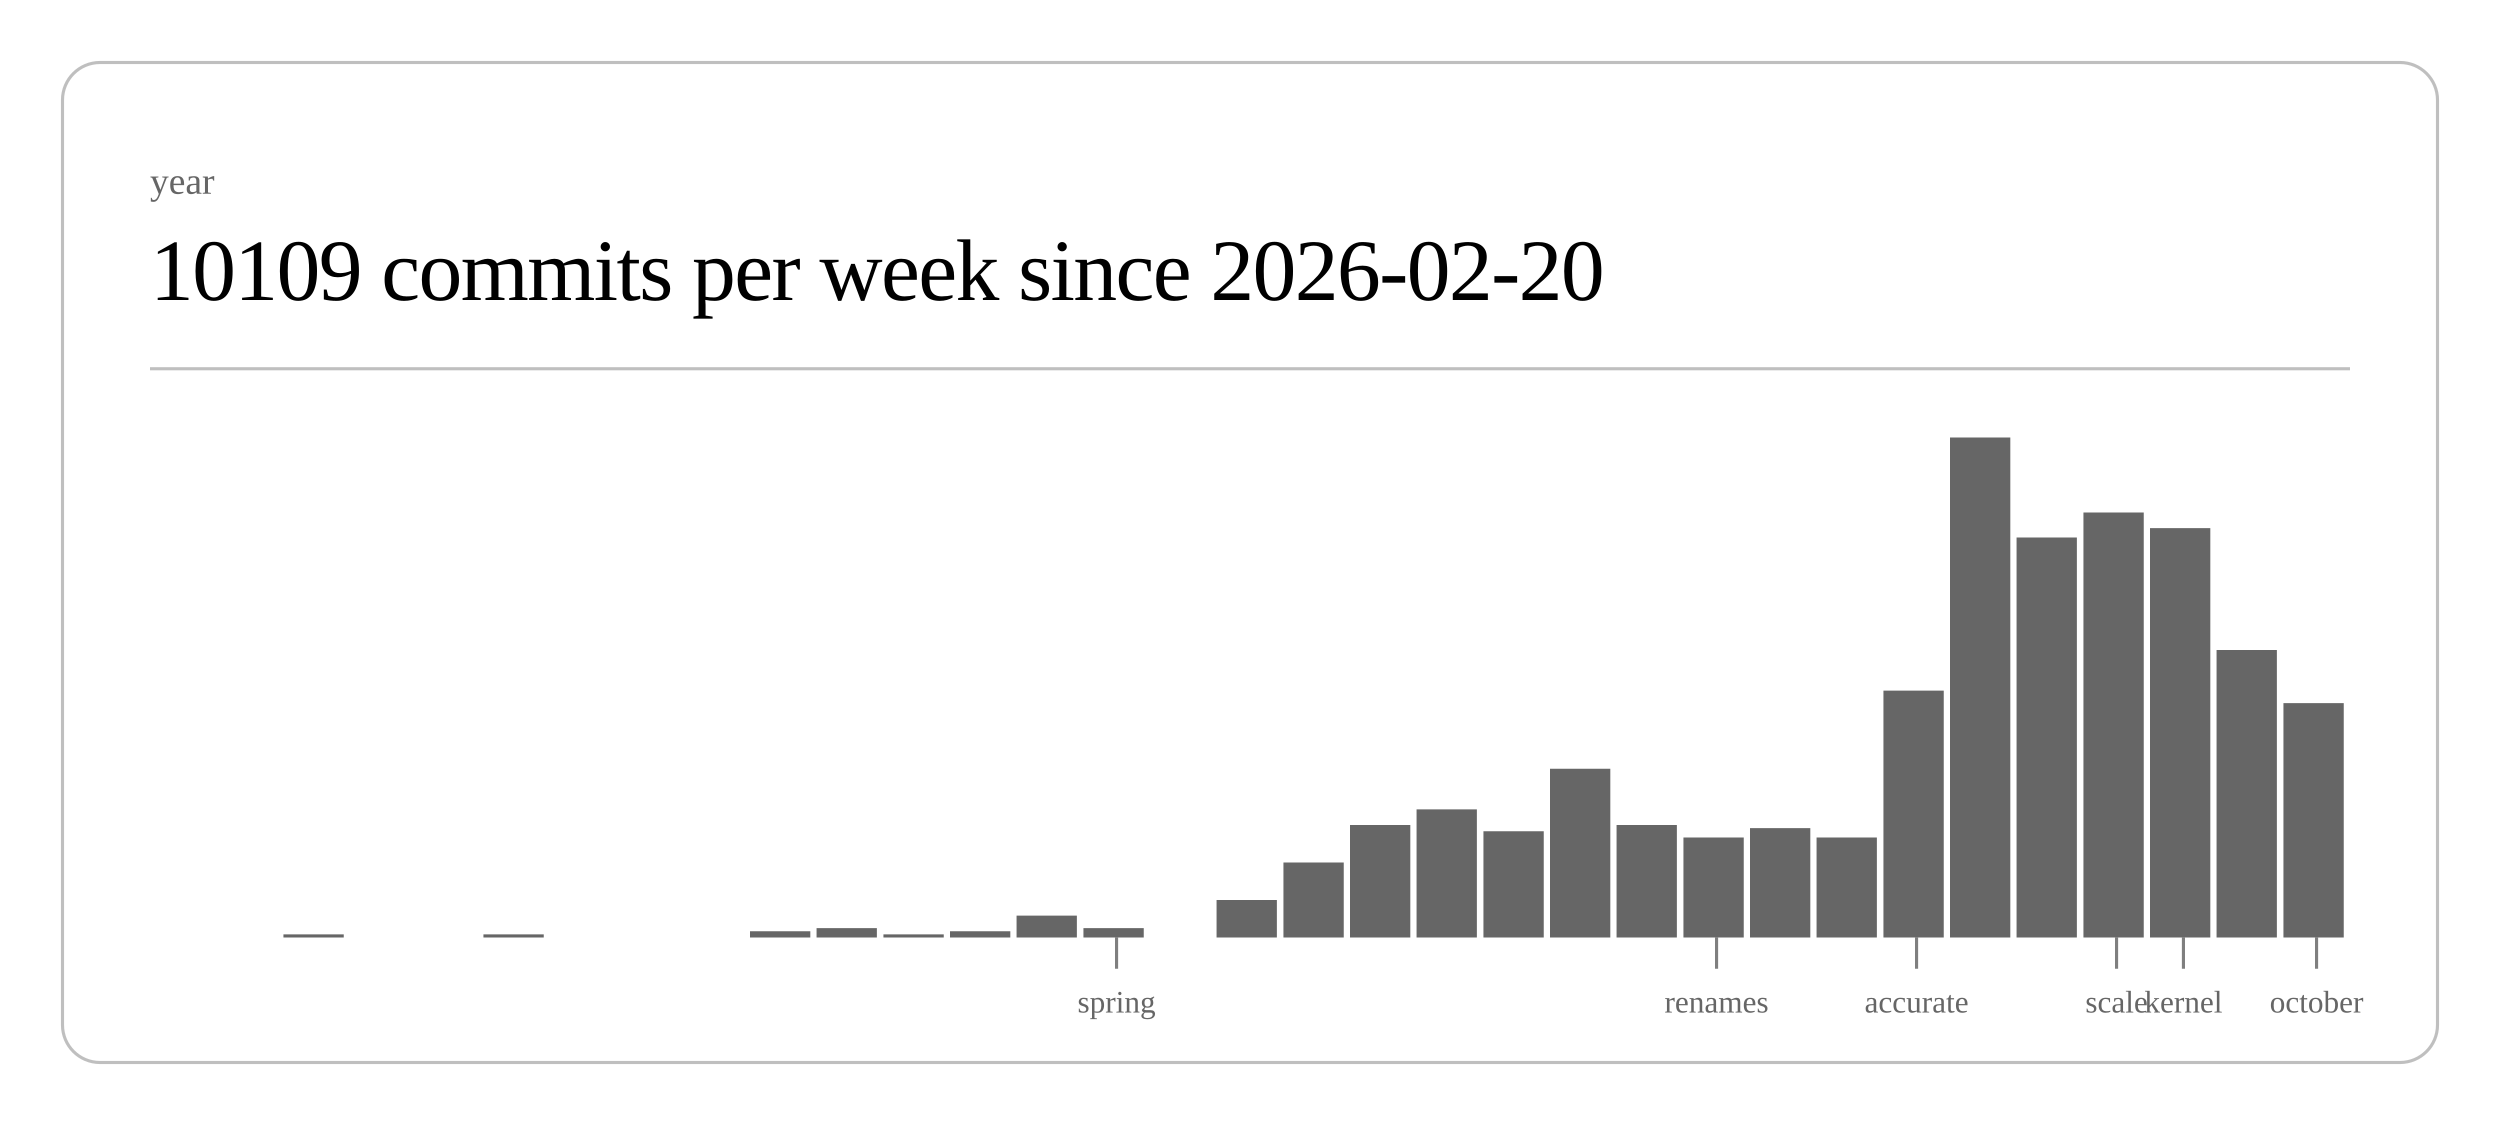
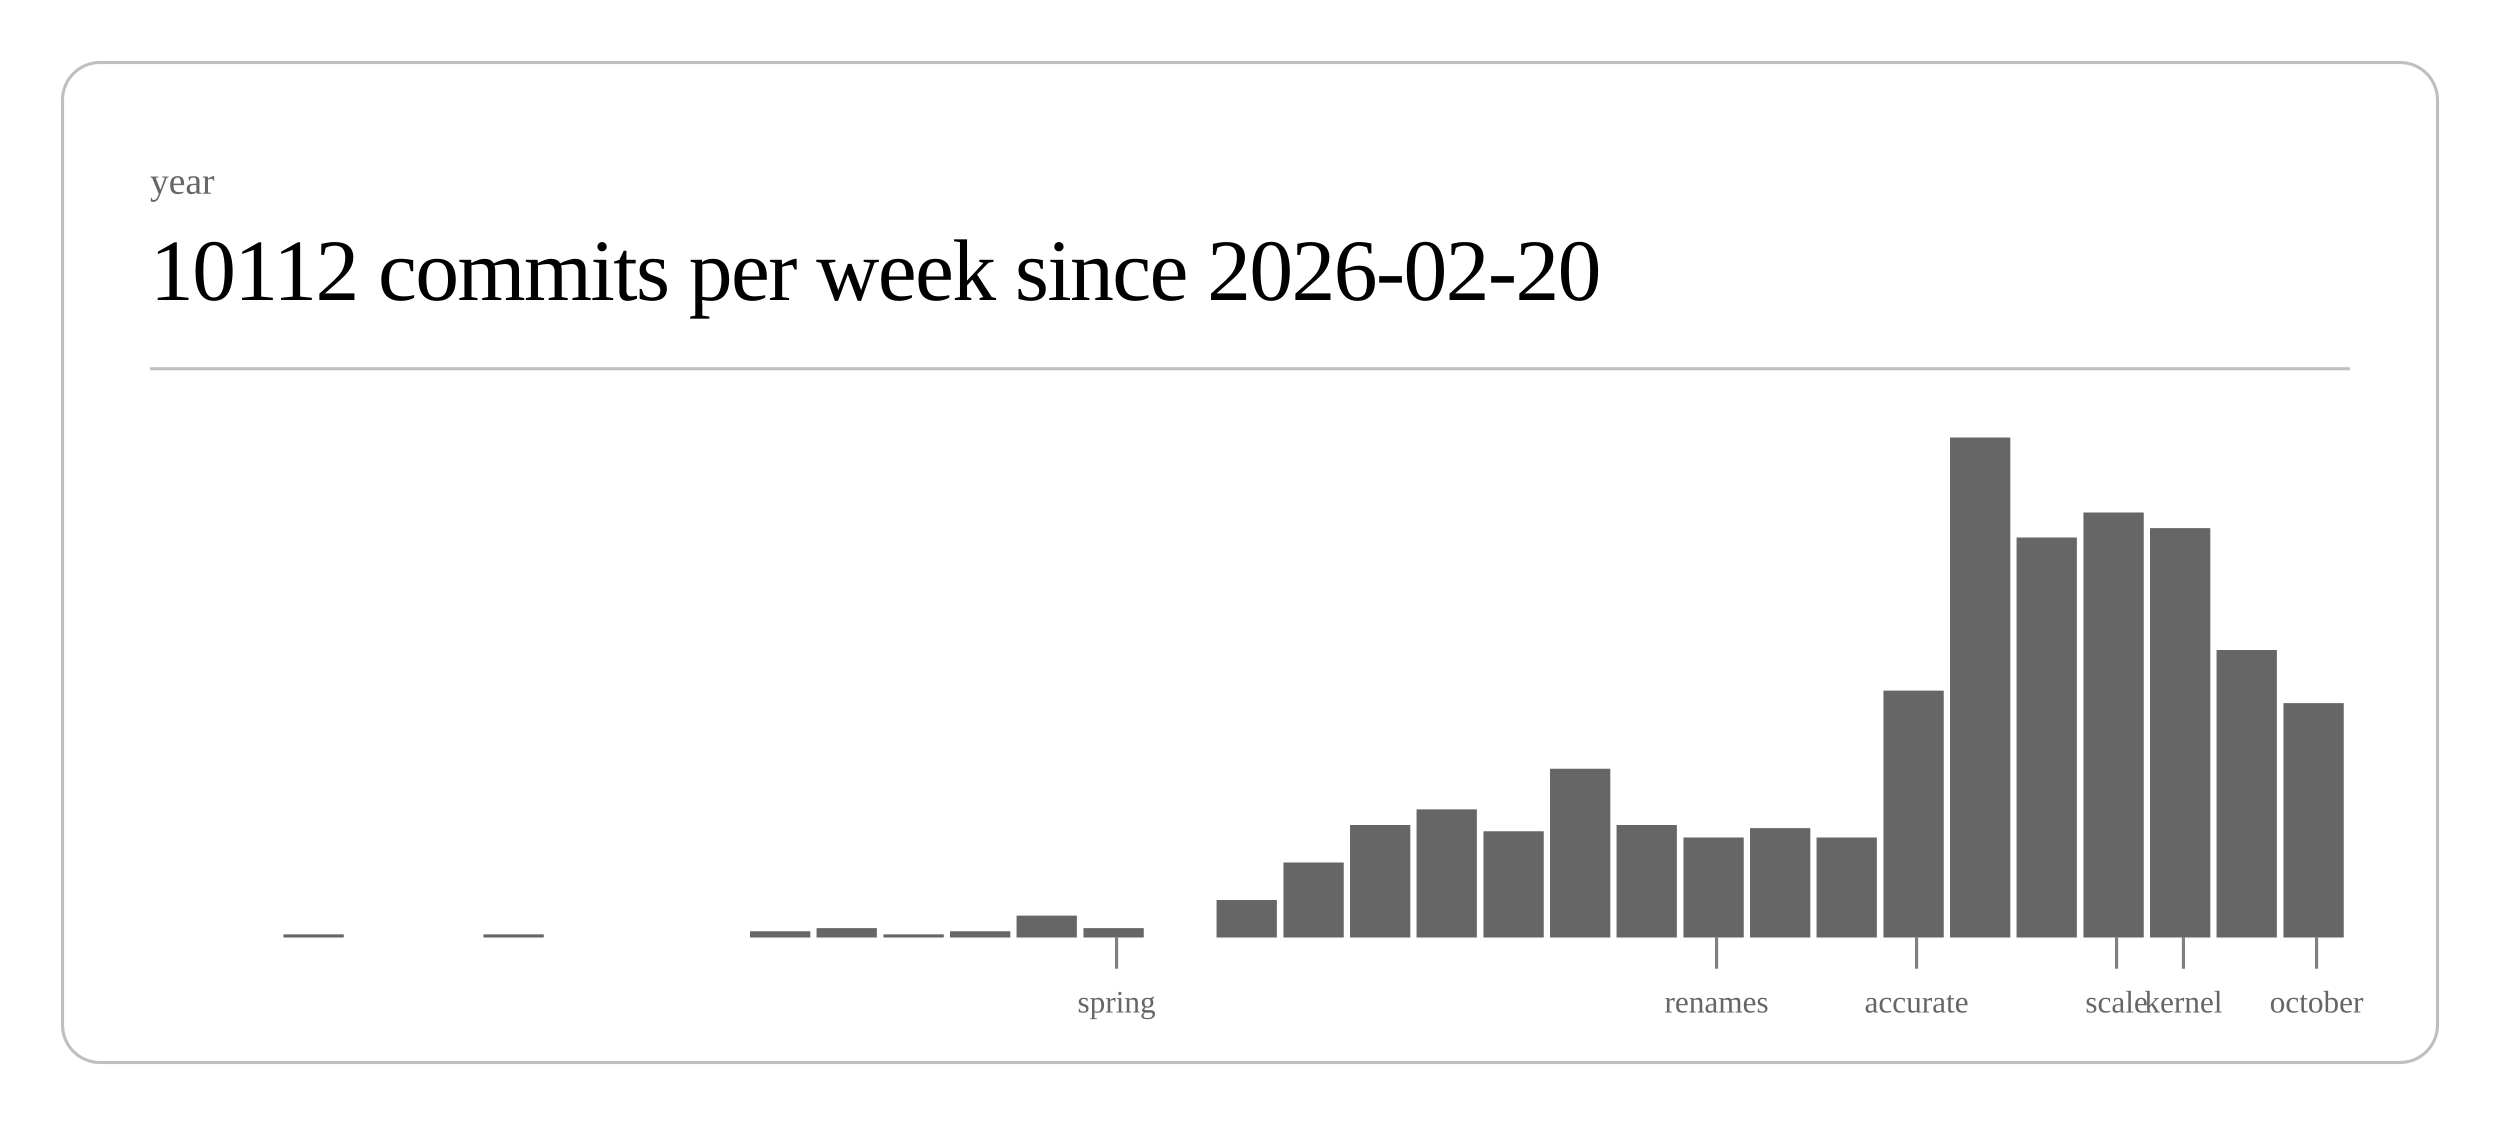
<svg xmlns="http://www.w3.org/2000/svg" class="post-header-svg" viewBox="0 0 800 360" width="800" height="360">
  <rect x="20" y="20" width="760" height="320" rx="12" ry="12" fill="none" stroke="currentColor" stroke-width="1" opacity="0.25" />
  <text fill="currentColor" x="48" y="62" font-size="12" opacity="0.6">year</text>
-   <text fill="currentColor" x="48" y="96" font-size="28" font-weight="300" letter-spacing="-0.5">10109 commits per week since 2026-02-20</text>
+   <text fill="currentColor" x="48" y="96" font-size="28" font-weight="300" letter-spacing="-0.5">10112 commits per week since 2026-02-20</text>
  <line stroke="currentColor" x1="48" y1="118" x2="752" y2="118" stroke-width="1" opacity="0.25" />
  <rect x="90.7" y="299" width="19.3" height="1" fill="currentColor" opacity="0.6" />
  <rect x="154.7" y="299" width="19.3" height="1" fill="currentColor" opacity="0.6" />
  <rect x="240.0" y="298" width="19.3" height="2" fill="currentColor" opacity="0.6" />
  <rect x="261.3" y="297" width="19.3" height="3" fill="currentColor" opacity="0.6" />
  <rect x="282.7" y="299" width="19.3" height="1" fill="currentColor" opacity="0.6" />
  <rect x="304.0" y="298" width="19.3" height="2" fill="currentColor" opacity="0.6" />
  <rect x="325.3" y="293" width="19.3" height="7" fill="currentColor" opacity="0.6" />
  <rect x="346.7" y="297" width="19.3" height="3" fill="currentColor" opacity="0.6" />
  <rect x="389.3" y="288" width="19.3" height="12" fill="currentColor" opacity="0.6" />
  <rect x="410.7" y="276" width="19.3" height="24" fill="currentColor" opacity="0.6" />
  <rect x="432.0" y="264" width="19.3" height="36" fill="currentColor" opacity="0.6" />
  <rect x="453.3" y="259" width="19.3" height="41" fill="currentColor" opacity="0.6" />
  <rect x="474.7" y="266" width="19.3" height="34" fill="currentColor" opacity="0.6" />
  <rect x="496.0" y="246" width="19.3" height="54" fill="currentColor" opacity="0.6" />
  <rect x="517.3" y="264" width="19.3" height="36" fill="currentColor" opacity="0.6" />
  <rect x="538.7" y="268" width="19.3" height="32" fill="currentColor" opacity="0.6" />
  <rect x="560.0" y="265" width="19.3" height="35" fill="currentColor" opacity="0.6" />
  <rect x="581.3" y="268" width="19.3" height="32" fill="currentColor" opacity="0.6" />
  <rect x="602.7" y="221" width="19.3" height="79" fill="currentColor" opacity="0.6" />
  <rect x="624.0" y="140" width="19.3" height="160" fill="currentColor" opacity="0.6" />
  <rect x="645.3" y="172" width="19.3" height="128" fill="currentColor" opacity="0.6" />
  <rect x="666.7" y="164" width="19.3" height="136" fill="currentColor" opacity="0.6" />
  <rect x="688.0" y="169" width="19.3" height="131" fill="currentColor" opacity="0.6" />
  <rect x="709.3" y="208" width="19.3" height="92" fill="currentColor" opacity="0.6" />
  <rect x="730.7" y="225" width="19.3" height="75" fill="currentColor" opacity="0.6" />
  <line stroke="currentColor" x1="357.3" y1="300" x2="357.3" y2="310" stroke-width="1" opacity="0.5" />
  <text fill="currentColor" x="357.3" y="324" font-size="10" opacity="0.6" text-anchor="middle">spring</text>
  <line stroke="currentColor" x1="549.3" y1="300" x2="549.3" y2="310" stroke-width="1" opacity="0.5" />
  <text fill="currentColor" x="549.3" y="324" font-size="10" opacity="0.6" text-anchor="middle">renames</text>
  <line stroke="currentColor" x1="613.3" y1="300" x2="613.3" y2="310" stroke-width="1" opacity="0.5" />
  <text fill="currentColor" x="613.3" y="324" font-size="10" opacity="0.6" text-anchor="middle">accurate</text>
  <line stroke="currentColor" x1="677.3" y1="300" x2="677.3" y2="310" stroke-width="1" opacity="0.5" />
  <text fill="currentColor" x="677.3" y="324" font-size="10" opacity="0.6" text-anchor="middle">scale</text>
  <line stroke="currentColor" x1="698.7" y1="300" x2="698.7" y2="310" stroke-width="1" opacity="0.5" />
  <text fill="currentColor" x="698.7" y="324" font-size="10" opacity="0.6" text-anchor="middle">kernel</text>
  <line stroke="currentColor" x1="741.3" y1="300" x2="741.3" y2="310" stroke-width="1" opacity="0.5" />
  <text fill="currentColor" x="741.3" y="324" font-size="10" opacity="0.6" text-anchor="middle">october</text>
</svg>
